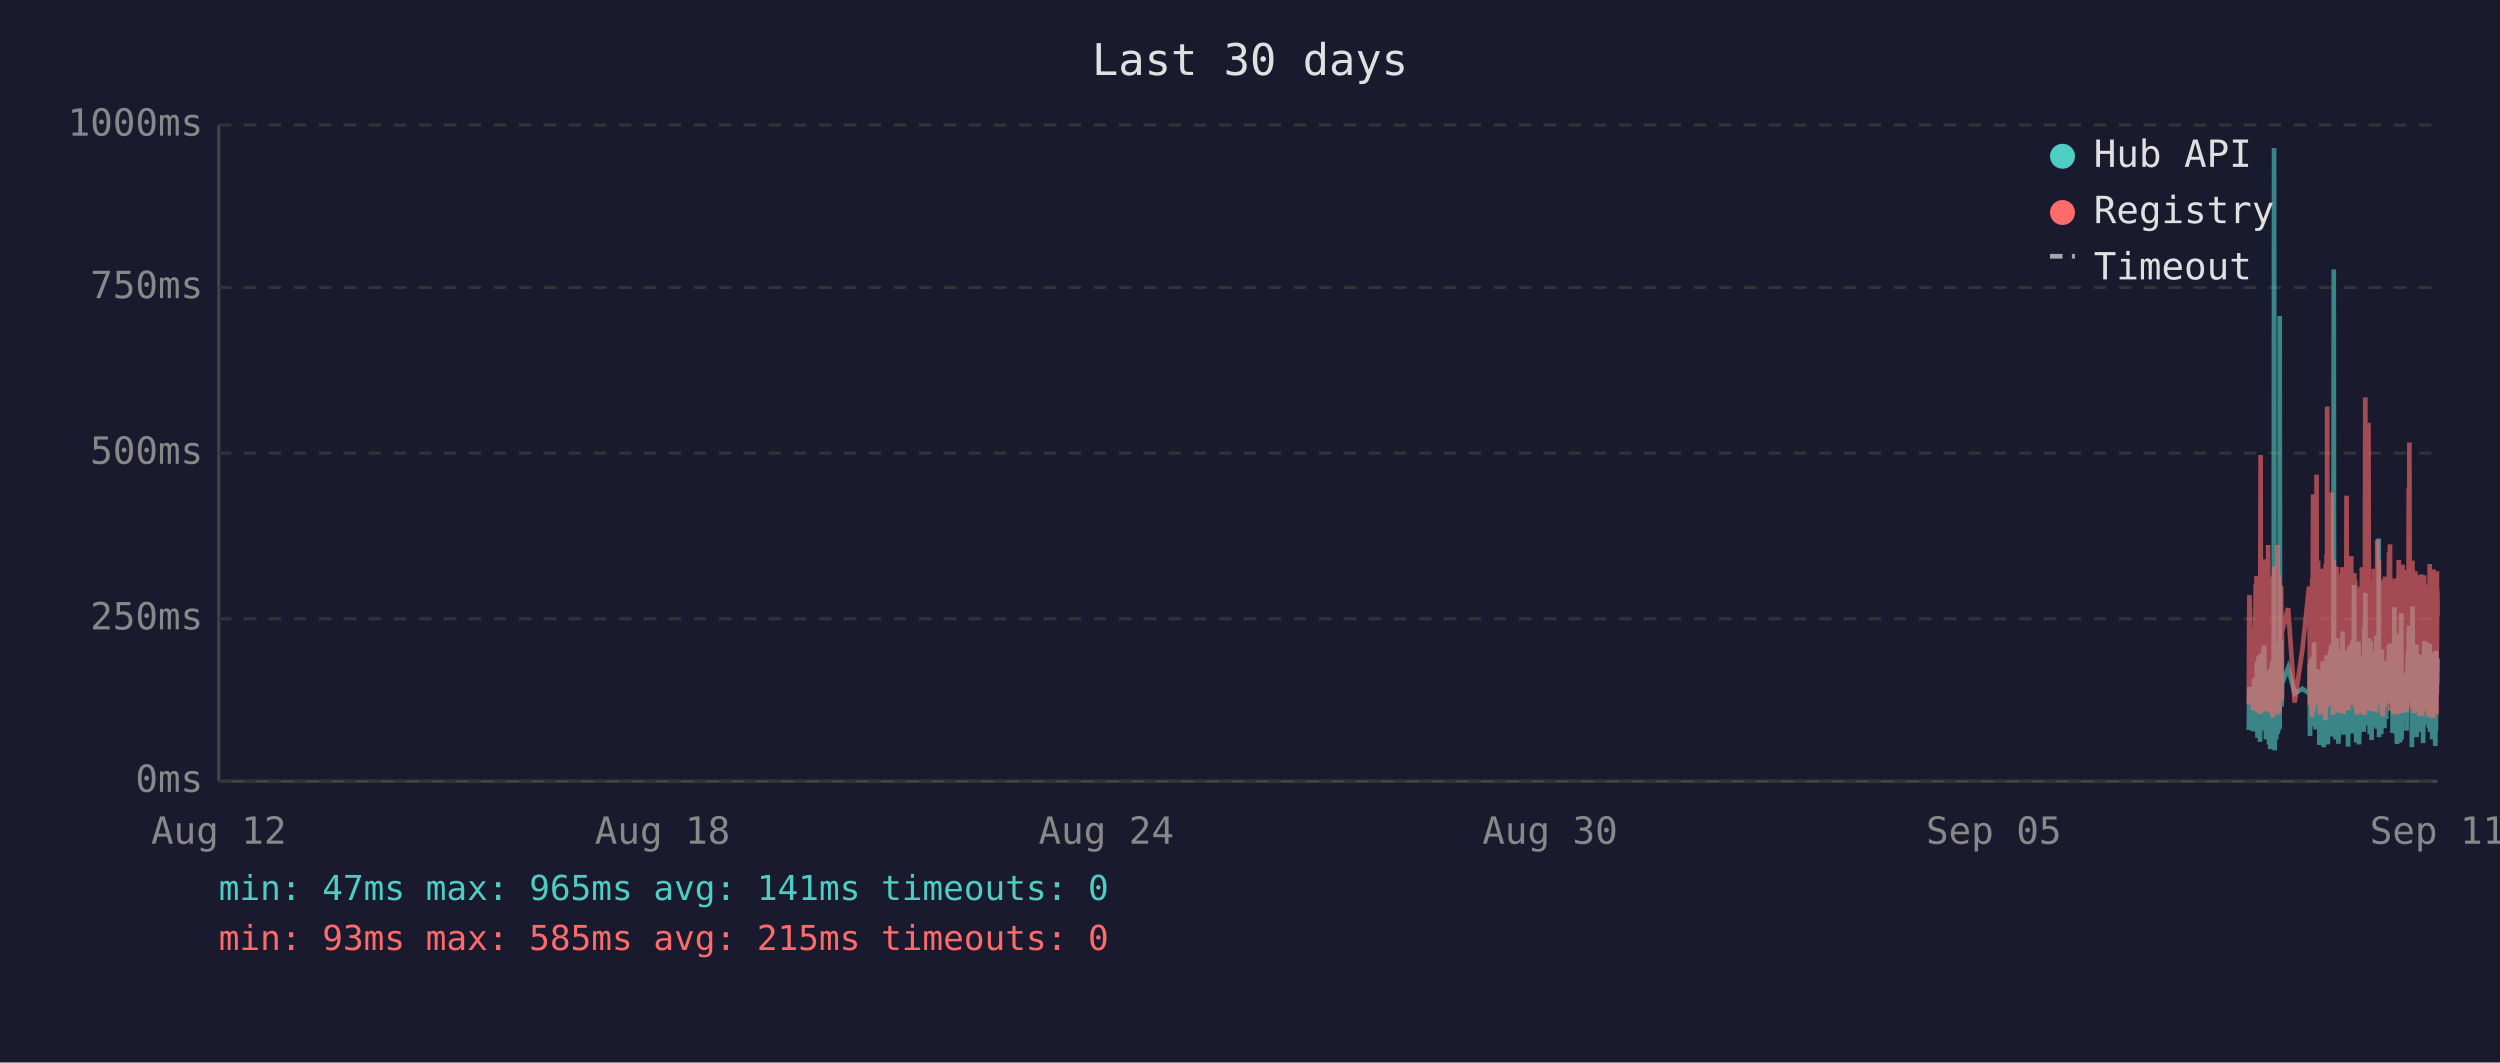
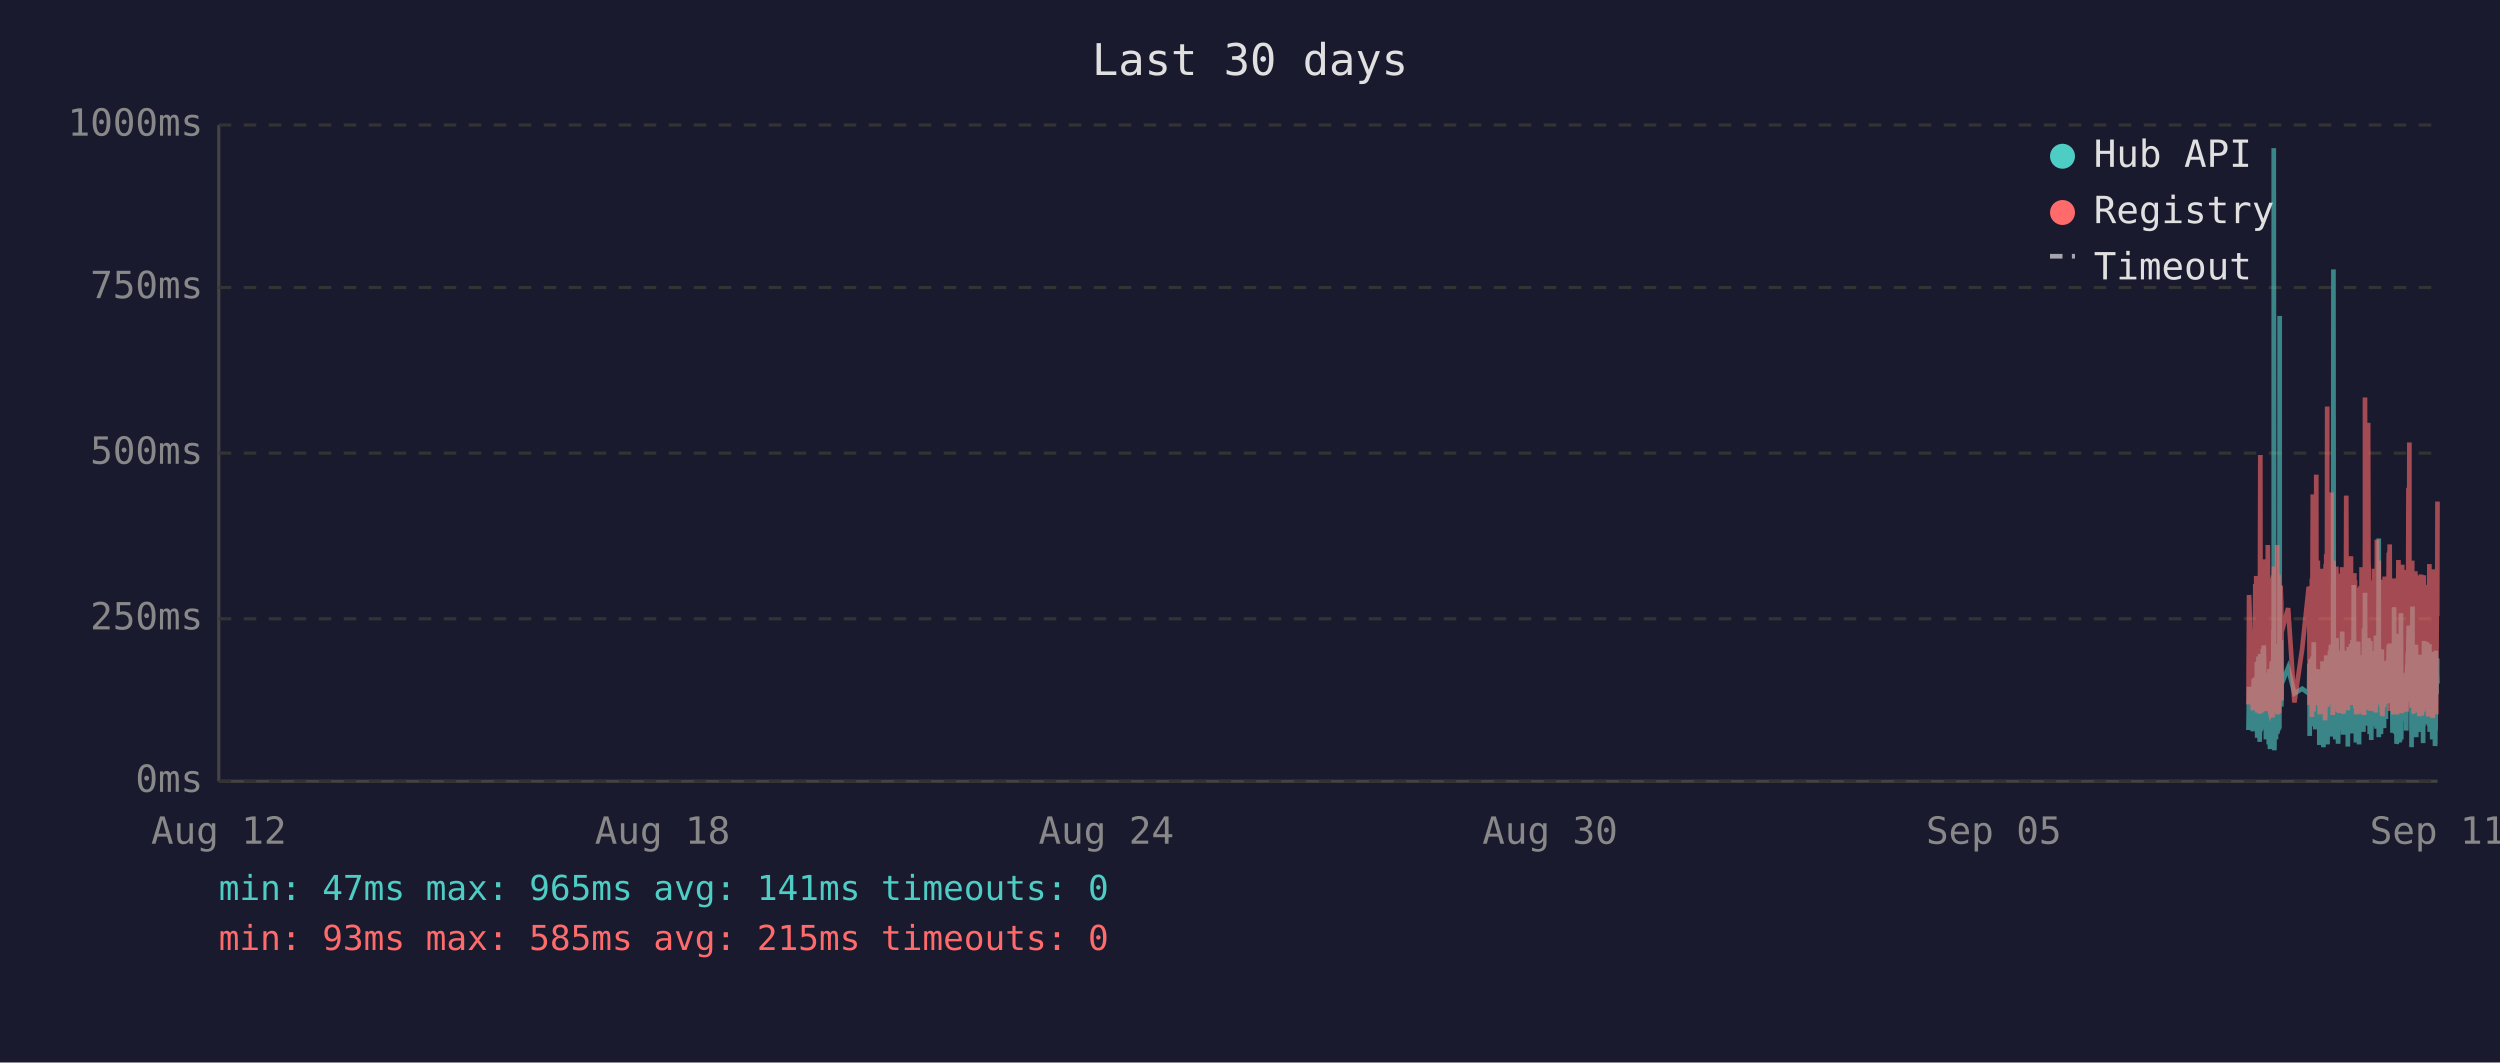
<svg xmlns="http://www.w3.org/2000/svg" viewBox="0 0 800 340" font-family="monospace" font-size="12">
  <rect width="800" height="340" fill="#1a1a2e" />
  <text x="400" y="24" fill="#e0e0e0" font-size="14" text-anchor="middle">Last 30 days</text>
  <line x1="70" y1="40" x2="70" y2="250" stroke="#444" stroke-width="1" />
  <line x1="70" y1="250" x2="780" y2="250" stroke="#444" stroke-width="1" />
  <line x1="70" y1="250" x2="780" y2="250" stroke="#333" stroke-width="1" stroke-dasharray="4" />
  <text x="65" y="250" fill="#888" text-anchor="end" dominant-baseline="middle">0ms</text>
  <line x1="70" y1="198" x2="780" y2="198" stroke="#333" stroke-width="1" stroke-dasharray="4" />
  <text x="65" y="198" fill="#888" text-anchor="end" dominant-baseline="middle">250ms</text>
  <line x1="70" y1="145" x2="780" y2="145" stroke="#333" stroke-width="1" stroke-dasharray="4" />
  <text x="65" y="145" fill="#888" text-anchor="end" dominant-baseline="middle">500ms</text>
  <line x1="70" y1="92" x2="780" y2="92" stroke="#333" stroke-width="1" stroke-dasharray="4" />
  <text x="65" y="92" fill="#888" text-anchor="end" dominant-baseline="middle">750ms</text>
  <line x1="70" y1="40" x2="780" y2="40" stroke="#333" stroke-width="1" stroke-dasharray="4" />
  <text x="65" y="40" fill="#888" text-anchor="end" dominant-baseline="middle">1000ms</text>
  <text x="70" y="270" fill="#888" text-anchor="middle">Aug 12</text>
  <text x="212" y="270" fill="#888" text-anchor="middle">Aug 18</text>
  <text x="354" y="270" fill="#888" text-anchor="middle">Aug 24</text>
  <text x="496" y="270" fill="#888" text-anchor="middle">Aug 30</text>
  <text x="638" y="270" fill="#888" text-anchor="middle">Sep 05</text>
  <text x="780" y="270" fill="#888" text-anchor="middle">Sep 11</text>
-   <polyline points="719.6,233.6 719.8,219.8 721.0,234.0 721.3,217.2 721.5,223.3 721.8,216.8 721.9,222.3 722.0,224.2 722.1,225.0 722.2,233.6 722.2,213.0 722.3,211.8 722.4,236.1 722.4,235.1 722.5,223.8 722.6,221.2 722.7,222.3 722.7,210.1 722.8,223.3 722.9,234.7 723.0,220.6 723.1,218.9 723.2,237.4 723.2,223.1 723.3,210.9 723.4,209.3 723.5,234.0 723.6,217.0 723.7,214.3 723.7,230.9 723.8,233.4 723.9,220.6 723.9,221.2 724.0,220.6 724.1,215.8 724.2,207.6 724.2,216.6 724.3,213.9 724.4,218.9 724.5,206.5 724.6,211.4 724.6,228.4 724.7,226.1 724.8,220.2 724.9,221.2 725.0,221.9 725.1,228.8 725.1,236.6 725.2,221.9 725.3,215.3 725.4,231.1 725.5,221.9 725.6,221.2 725.6,218.7 725.7,234.7 725.8,221.2 725.9,218.1 726.0,223.1 726.1,238.2 726.1,220.8 726.2,224.8 726.3,214.1 726.4,232.6 726.5,239.7 726.6,237.6 726.6,232.6 726.7,219.1 726.8,219.8 726.9,217.2 727.0,213.2 727.1,211.6 727.1,220.2 727.2,216.6 727.3,222.5 727.3,234.7 727.4,229.4 727.5,225.6 727.6,201.5 727.6,223.8 727.7,47.4 727.8,196.0 727.9,240.1 728.0,231.1 728.0,221.0 728.1,225.0 728.2,217.9 728.3,212.8 728.4,236.6 728.5,222.7 728.5,222.9 728.6,221.0 728.7,234.9 728.8,209.0 728.9,234.7 729.0,213.5 729.0,206.1 729.1,233.8 729.2,220.2 729.3,230.7 729.4,223.8 729.5,233.2 729.5,101.1 729.6,207.2 729.7,217.9 729.8,218.9 729.9,224.4 730.0,204.8 730.0,216.6 730.1,226.1 730.2,221.2 730.2,218.9 732.2,213.7 734.3,221.9 736.8,220.4 738.9,221.9 739.0,221.0 739.1,212.4 739.2,235.5 739.3,214.1 739.3,215.3 739.4,214.3 739.5,210.9 739.6,219.5 739.7,221.0 739.8,222.9 739.8,232.4 739.9,217.4 740.0,231.1 740.1,210.1 740.2,216.0 740.3,232.2 740.3,226.1 740.4,216.2 740.5,205.5 740.6,230.3 740.7,217.4 740.8,224.4 740.8,232.2 740.9,215.8 741.0,233.4 741.1,214.5 741.3,219.3 741.3,221.9 741.4,227.3 741.5,214.1 741.6,222.9 741.7,215.6 741.7,218.3 741.8,220.0 741.9,215.1 742.0,230.1 742.1,214.3 742.2,215.8 742.2,238.4 742.3,223.8 742.4,238.0 742.5,222.1 742.6,222.1 742.7,230.5 742.7,220.2 742.8,216.8 742.9,225.6 743.0,236.1 743.1,221.9 743.2,216.8 743.2,220.6 743.3,211.6 743.4,216.6 743.5,233.8 743.6,239.1 743.7,234.9 743.7,227.3 743.8,229.4 743.9,211.6 744.0,215.1 744.1,215.8 744.1,236.1 744.2,235.3 744.2,221.7 744.3,216.8 744.4,233.8 744.5,209.7 744.6,223.8 744.7,222.7 744.7,216.6 744.8,229.4 744.9,238.2 745.0,229.6 745.1,220.4 745.1,214.5 745.2,220.4 745.3,229.8 745.4,221.2 745.5,219.3 745.6,217.4 745.6,208.2 745.7,218.5 745.8,208.2 745.9,218.9 746.0,206.3 746.1,235.7 746.1,212.2 746.2,213.9 746.3,219.8 746.4,218.7 746.5,233.0 746.6,219.3 746.6,226.1 746.7,197.1 746.8,86.2 746.9,216.0 747.0,233.8 747.1,208.2 747.1,213.0 747.2,210.3 747.3,223.3 747.4,236.6 747.5,217.9 747.6,205.9 747.6,216.4 747.7,216.4 747.8,204.2 747.9,216.4 748.0,219.8 748.0,213.7 748.1,231.7 748.1,223.1 748.2,234.9 748.3,238.0 748.4,228.2 748.5,231.5 748.5,222.1 748.6,222.1 748.7,233.6 748.8,219.5 748.9,208.2 749.0,225.8 749.0,212.8 749.1,221.0 749.2,233.2 749.3,224.4 749.4,231.5 749.5,216.0 749.5,218.9 749.6,202.1 749.7,224.6 749.8,217.7 749.9,235.1 750.0,222.9 750.0,226.1 750.1,221.4 750.2,219.8 750.3,211.4 750.4,212.2 750.5,220.8 750.5,208.2 750.6,221.4 750.7,222.5 750.8,214.9 750.9,220.2 751.0,209.0 751.0,219.5 751.1,220.2 751.2,215.3 751.3,218.7 751.3,233.4 751.4,238.9 751.5,210.9 751.5,223.5 751.6,213.2 751.7,207.0 751.8,219.5 751.9,216.4 752.0,223.3 752.0,224.2 752.1,215.3 752.2,210.9 752.3,221.0 752.4,206.1 752.4,233.0 752.5,220.4 752.6,210.7 752.7,220.2 752.8,234.7 752.9,204.8 752.9,219.1 753.0,228.6 753.1,214.3 753.2,222.3 753.3,187.2 753.4,208.6 753.4,221.2 753.5,207.4 753.6,220.6 753.7,221.4 753.8,228.4 753.9,223.5 753.9,226.5 754.0,237.6 754.0,221.4 754.1,234.2 754.2,220.8 754.3,214.9 754.4,234.5 754.4,217.0 754.5,227.1 754.6,221.7 754.7,205.3 754.8,215.6 754.9,226.5 754.9,238.2 755.0,232.6 755.1,223.3 755.2,216.8 755.3,234.0 755.4,225.4 755.4,218.1 755.5,209.9 755.6,218.3 755.7,225.6 755.8,209.7 755.9,211.6 755.9,224.0 756.0,219.1 756.1,221.4 756.1,223.8 756.2,233.4 756.3,226.7 756.4,234.2 756.4,222.9 756.5,213.0 756.6,201.1 756.7,229.2 756.8,220.8 756.8,215.8 756.9,189.7 757.0,223.5 757.1,208.8 757.2,223.3 757.3,217.7 757.3,207.8 757.4,218.1 757.5,213.9 757.6,212.0 757.7,218.9 757.8,218.3 757.8,232.2 757.9,206.3 758.0,204.2 758.1,218.5 758.2,230.9 758.3,218.3 758.3,234.9 758.4,229.8 758.5,215.3 758.6,205.1 758.7,232.6 758.8,231.1 758.8,208.4 758.9,236.8 759.0,218.9 759.1,228.6 759.2,228.4 759.3,209.5 759.3,217.0 759.4,232.4 759.5,230.1 759.6,212.8 759.7,223.8 759.7,221.4 759.8,232.2 759.9,218.1 760.0,222.5 760.1,229.4 760.2,221.2 760.2,230.3 760.3,224.2 760.4,203.4 760.5,208.2 760.6,233.2 760.7,222.9 760.7,228.2 760.8,216.6 760.9,219.3 761.0,221.0 761.1,214.5 761.2,211.8 761.2,172.3 761.3,235.9 761.4,230.9 761.5,211.6 761.6,209.5 761.7,217.2 761.7,218.7 761.8,220.0 761.9,215.3 762.0,234.9 762.1,227.3 762.2,213.9 762.2,207.8 762.3,230.1 762.4,225.4 762.5,233.0 762.6,215.1 762.7,225.0 762.7,219.3 762.8,220.8 762.8,220.6 762.9,225.0 763.0,233.0 763.1,211.6 763.1,222.9 763.2,220.0 763.3,225.0 763.4,213.7 763.5,213.7 763.6,230.1 763.6,213.5 763.7,224.2 763.8,214.9 763.9,224.2 764.0,211.4 764.1,218.7 764.2,212.8 764.2,215.1 764.3,225.0 764.4,213.7 764.5,206.5 764.6,213.9 764.7,217.7 764.7,219.1 764.8,205.9 764.9,224.0 765.0,212.4 765.1,216.4 765.2,219.8 765.2,220.6 765.3,215.3 765.4,222.5 765.5,224.6 765.6,223.1 765.6,234.5 765.7,230.9 765.8,229.6 765.9,224.6 766.0,225.2 766.1,216.6 766.1,218.3 766.2,194.3 766.3,231.1 766.4,223.3 766.5,207.4 766.6,216.2 766.6,234.9 766.7,231.7 766.8,212.8 766.9,226.5 767.0,238.0 767.1,237.6 767.1,221.4 767.2,219.5 767.3,220.4 767.4,217.2 767.5,217.9 767.6,202.8 767.6,216.6 767.7,224.4 767.8,215.6 767.9,215.1 767.9,237.6 768.0,219.8 768.1,237.2 768.1,233.2 768.2,222.9 768.3,224.2 768.4,196.2 768.5,236.6 768.6,217.9 768.6,218.9 768.7,223.3 768.8,218.5 768.9,224.4 769.0,217.2 769.1,217.7 769.1,216.4 769.2,228.2 769.3,217.0 769.4,216.4 769.5,217.0 769.5,224.8 769.6,230.7 769.7,222.5 769.8,218.5 769.9,221.2 770.0,215.3 770.0,217.4 770.1,233.8 770.2,217.4 770.3,224.6 770.4,212.8 770.5,214.9 770.5,208.8 770.6,214.1 770.7,215.3 770.8,204.8 770.9,200.2 771.0,223.3 771.0,211.4 771.1,209.3 771.2,205.1 771.3,215.1 771.4,223.5 771.5,224.2 771.5,209.9 771.6,216.8 771.7,214.9 771.8,239.1 771.8,235.5 771.9,216.4 772.0,214.7 772.0,194.1 772.1,210.9 772.2,216.2 772.3,232.8 772.4,233.0 772.5,221.9 772.5,235.5 772.6,220.6 772.7,222.3 772.8,226.1 772.9,232.8 772.9,211.4 773.0,232.6 773.1,235.3 773.2,206.3 773.3,235.9 773.4,220.4 773.4,217.2 773.5,221.4 773.6,213.7 773.7,217.0 773.8,218.3 773.9,214.9 773.9,231.5 774.0,212.2 774.1,215.1 774.2,217.4 774.3,234.2 774.4,231.7 774.4,210.3 774.5,209.5 774.6,220.2 774.7,219.8 774.8,219.3 774.9,224.4 774.9,224.0 775.0,215.3 775.1,224.4 775.1,233.8 775.2,220.2 775.3,228.6 775.4,216.0 775.4,237.8 775.5,215.6 775.6,232.4 775.7,220.2 775.8,205.1 775.9,231.3 775.9,220.2 776.0,209.3 776.1,216.6 776.2,215.6 776.3,231.7 776.4,228.4 776.4,227.3 776.5,217.2 776.6,221.0 776.7,205.5 776.8,216.2 776.8,223.3 776.9,223.8 777.0,226.9 777.1,229.6 777.2,223.5 777.3,231.3 777.3,232.2 777.4,232.2 777.5,206.1 777.6,234.2 777.7,219.8 777.8,221.4 777.8,209.7 777.9,222.5 778.0,218.1 778.1,223.5 778.2,220.2 778.3,215.8 778.3,236.6 778.4,234.0 778.5,212.8 778.6,235.3 778.7,208.6 778.8,216.2 778.8,230.9 778.9,211.8 779.0,226.1 779.1,216.8 779.2,222.9 779.3,238.7 779.3,237.8 779.4,221.7 779.5,233.8 779.6,208.2 779.7,221.4 779.8,221.4 779.8,217.0 779.9,218.9 780.0,210.7 780.0,215.3" fill="none" stroke="#4ecdc4" stroke-width="1.5" opacity="0.6" />
-   <polyline points="719.6,225.4 719.8,190.4 721.0,227.3 721.3,201.7 721.5,226.5 721.8,187.6 721.9,187.6 722.0,215.8 722.1,184.3 722.2,224.6 722.2,206.3 722.3,192.5 722.4,228.0 722.4,225.8 722.5,209.0 722.6,204.0 722.7,209.0 722.7,196.2 722.8,224.4 722.9,225.8 723.0,206.1 723.1,204.2 723.2,228.4 723.2,222.3 723.3,186.0 723.4,145.6 723.5,226.3 723.6,215.1 723.7,226.3 723.7,224.2 723.8,226.5 723.9,228.0 723.9,228.0 724.0,206.5 724.1,198.1 724.2,181.3 724.2,193.1 724.3,199.4 724.4,181.1 724.5,201.1 724.6,196.7 724.6,223.5 724.7,214.9 724.8,179.0 724.9,185.3 725.0,227.5 725.1,225.8 725.1,226.7 725.2,185.7 725.3,209.5 725.4,224.4 725.5,184.9 725.6,184.5 725.6,206.3 725.7,225.0 725.8,174.4 725.9,200.7 726.0,185.3 726.1,226.5 726.1,186.4 726.2,222.7 726.3,190.8 726.4,216.6 726.5,227.5 726.6,228.0 726.6,227.7 726.7,186.6 726.8,210.5 726.9,200.2 727.0,200.4 727.1,198.1 727.1,206.1 727.2,190.4 727.3,184.9 727.3,229.6 727.4,217.7 727.5,184.1 727.6,188.3 727.6,216.6 727.7,187.8 727.8,181.3 727.9,227.5 728.0,225.6 728.0,207.4 728.1,226.5 728.2,201.3 728.3,193.9 728.4,226.9 728.5,184.1 728.5,209.0 728.6,185.5 728.7,225.8 728.8,174.4 728.9,228.6 729.0,192.7 729.0,197.5 729.1,224.0 729.2,183.9 729.3,225.0 729.4,228.2 729.5,216.0 729.5,209.9 729.6,192.2 729.7,193.3 729.8,221.7 729.9,187.4 730.0,191.0 730.0,192.9 730.1,217.2 730.2,224.2 730.2,202.3 732.2,194.6 734.3,224.8 736.8,207.6 738.9,187.8 739.0,188.7 739.1,201.7 739.2,225.6 739.3,191.0 739.3,187.6 739.4,190.8 739.5,190.6 739.6,208.8 739.7,210.5 739.8,216.0 739.8,229.4 739.9,185.1 740.0,218.7 740.1,182.8 740.2,158.2 740.3,221.7 740.3,227.7 740.4,191.8 740.5,178.8 740.6,225.4 740.7,203.0 740.8,219.5 740.8,219.3 740.9,205.3 741.0,225.6 741.1,182.0 741.3,181.3 741.3,151.9 741.4,218.5 741.5,189.1 741.6,208.0 741.7,207.4 741.7,210.1 741.8,179.4 741.9,202.1 742.0,224.2 742.1,194.3 742.2,189.9 742.2,226.3 742.3,196.4 742.4,228.6 742.5,206.5 742.6,217.4 742.7,224.4 742.7,182.0 742.8,191.4 742.9,228.4 743.0,225.4 743.1,225.2 743.2,187.6 743.2,184.7 743.3,196.7 743.4,204.0 743.5,223.8 743.6,224.4 743.7,226.9 743.7,215.6 743.8,216.8 743.9,210.1 744.0,208.2 744.1,205.9 744.1,230.5 744.2,228.4 744.2,180.5 744.3,186.4 744.4,223.8 744.5,177.3 744.6,184.7 744.7,225.8 744.7,130.1 744.8,217.2 744.9,226.1 745.0,224.8 745.1,181.8 745.1,190.8 745.2,201.7 745.3,225.0 745.4,221.0 745.5,183.4 745.6,192.7 745.6,199.2 745.7,184.9 745.8,182.2 745.9,183.9 746.0,178.4 746.1,224.2 746.1,157.6 746.2,197.7 746.3,208.6 746.4,184.5 746.5,214.1 746.6,228.8 746.6,206.5 746.7,194.6 746.8,179.4 746.9,186.6 747.0,221.9 747.1,214.1 747.1,203.6 747.2,197.3 747.3,208.8 747.4,225.2 747.5,190.6 747.6,194.6 747.6,189.5 747.7,181.3 747.8,184.5 747.9,191.4 748.0,188.1 748.0,192.7 748.1,226.1 748.1,227.7 748.2,225.0 748.3,223.5 748.4,215.3 748.5,228.0 748.5,215.1 748.6,184.5 748.7,215.3 748.8,228.2 748.9,197.3 749.0,184.3 749.0,224.4 749.1,183.6 749.2,225.6 749.3,185.3 749.4,224.8 749.5,226.3 749.5,181.5 749.6,190.8 749.7,213.5 749.8,189.7 749.9,225.0 750.0,228.4 750.0,226.3 750.1,217.7 750.2,203.4 750.3,199.6 750.4,194.8 750.5,185.3 750.5,199.4 750.6,188.9 750.7,215.1 750.8,190.6 750.9,158.6 751.0,192.7 751.0,187.8 751.1,207.8 751.2,195.0 751.3,184.1 751.3,216.0 751.4,227.3 751.5,183.6 751.5,223.8 751.6,194.3 751.7,182.8 751.8,185.1 751.9,202.3 752.0,204.4 752.0,220.6 752.1,189.3 752.2,207.8 752.3,181.3 752.4,178.0 752.4,223.3 752.5,183.4 752.6,191.6 752.7,204.0 752.8,225.6 752.9,195.8 752.9,210.1 753.0,222.9 753.1,189.1 753.2,207.0 753.3,191.2 753.4,197.5 753.4,183.4 753.5,197.9 753.6,193.5 753.7,185.7 753.8,226.5 753.9,225.4 753.9,210.9 754.0,226.7 754.0,225.2 754.1,228.6 754.2,210.1 754.3,193.1 754.4,228.6 754.4,214.7 754.5,214.9 754.6,214.5 754.7,188.1 754.8,191.4 754.9,226.3 754.9,228.4 755.0,223.8 755.1,211.4 755.2,216.8 755.3,226.5 755.4,187.6 755.4,203.4 755.5,226.5 755.6,191.2 755.7,217.0 755.8,181.5 755.9,196.2 755.9,228.0 756.0,191.8 756.1,225.8 756.1,225.8 756.2,227.5 756.3,218.3 756.4,227.7 756.4,183.9 756.5,190.6 756.6,228.8 756.7,222.9 756.8,223.8 756.8,170.4 756.9,127.2 757.0,196.0 757.1,199.6 757.2,227.1 757.3,188.9 757.3,191.6 757.4,209.0 757.5,192.5 757.6,188.5 757.7,182.2 757.8,209.0 757.8,225.6 757.9,135.3 758.0,180.1 758.1,182.0 758.2,225.2 758.3,185.7 758.3,223.8 758.4,225.8 758.5,189.1 758.6,207.0 758.7,227.5 758.8,216.0 758.8,197.1 758.9,222.5 759.0,214.5 759.1,217.2 759.2,223.8 759.3,189.5 759.3,186.8 759.4,223.5 759.5,223.3 759.6,189.9 759.7,226.5 759.7,182.0 759.8,224.2 759.9,205.3 760.0,227.1 760.1,224.0 760.2,185.1 760.2,228.0 760.3,226.5 760.4,184.5 760.5,207.2 760.6,218.3 760.7,172.7 760.7,224.4 760.8,195.0 760.9,189.7 761.0,181.3 761.1,185.1 761.2,197.5 761.2,179.4 761.3,224.0 761.4,225.2 761.5,192.2 761.6,205.9 761.7,207.4 761.7,210.5 761.8,224.4 761.9,191.4 762.0,226.1 762.1,218.3 762.2,189.3 762.2,228.0 762.3,209.0 762.4,229.0 762.5,228.8 762.6,192.9 762.7,187.0 762.7,187.6 762.8,185.5 762.8,208.0 762.9,224.6 763.0,226.3 763.1,200.4 763.1,216.4 763.2,184.5 763.3,207.2 763.4,190.8 763.5,191.8 763.6,225.2 763.6,190.8 763.7,208.2 763.8,191.2 763.9,188.1 764.0,194.1 764.1,187.0 764.2,193.1 764.2,189.7 764.3,224.2 764.4,193.3 764.5,176.9 764.6,188.9 764.7,176.5 764.7,180.7 764.8,174.2 764.9,227.5 765.0,185.7 765.1,191.0 765.2,207.2 765.2,185.1 765.3,192.0 765.4,216.6 765.5,226.3 765.6,208.0 765.6,226.5 765.7,227.3 765.8,218.9 765.9,227.1 766.0,228.6 766.1,191.6 766.1,227.1 766.2,198.6 766.3,227.3 766.4,218.9 766.5,186.0 766.6,191.0 766.6,224.6 766.7,228.6 766.8,185.1 766.9,217.4 767.0,223.8 767.1,228.6 767.1,227.3 767.2,206.1 767.3,206.1 767.4,193.9 767.5,188.9 767.6,179.2 767.6,200.0 767.7,226.7 767.8,193.9 767.9,192.0 767.9,227.3 768.0,204.8 768.1,227.5 768.1,226.5 768.2,225.4 768.3,226.7 768.4,193.3 768.5,228.2 768.6,193.1 768.6,209.0 768.7,228.2 768.8,180.7 768.9,210.9 769.0,197.7 769.1,192.9 769.1,193.5 769.2,215.8 769.3,199.8 769.4,207.2 769.5,224.4 769.5,224.6 769.6,214.7 769.7,186.2 769.8,225.2 769.9,182.4 770.0,190.6 770.0,197.5 770.1,226.5 770.2,227.7 770.3,212.0 770.4,191.8 770.5,189.3 770.5,194.3 770.6,191.4 770.7,191.4 770.8,156.1 770.9,209.9 771.0,184.3 771.0,141.6 771.1,198.8 771.2,200.7 771.3,195.8 771.4,223.8 771.5,185.7 771.5,197.7 771.6,191.0 771.7,193.5 771.8,226.5 771.8,223.1 771.9,191.6 772.0,179.4 772.0,225.2 772.1,185.5 772.2,194.6 772.3,209.9 772.4,224.2 772.5,228.0 772.5,228.2 772.6,222.5 772.7,187.4 772.8,200.2 772.9,225.6 772.9,182.8 773.0,227.7 773.1,224.0 773.2,183.9 773.3,219.5 773.4,184.3 773.4,189.3 773.5,194.8 773.6,189.3 773.7,189.7 773.8,203.8 773.9,209.3 773.9,212.6 774.0,185.7 774.1,206.5 774.2,207.4 774.3,229.2 774.4,222.7 774.4,194.6 774.5,196.9 774.6,204.0 774.7,219.3 774.8,184.5 774.9,183.9 774.9,208.4 775.0,209.5 775.1,215.1 775.1,229.0 775.2,204.2 775.3,216.2 775.4,208.2 775.4,227.7 775.5,192.9 775.6,226.3 775.7,184.1 775.8,194.3 775.9,226.3 775.9,207.8 776.0,197.3 776.1,189.1 776.2,204.4 776.3,224.4 776.4,217.4 776.4,225.8 776.5,188.5 776.6,187.2 776.7,190.8 776.8,192.7 776.8,222.3 776.9,206.3 777.0,214.9 777.1,228.4 777.2,229.2 777.3,223.8 777.3,217.2 777.4,229.0 777.5,180.5 777.6,225.6 777.7,187.0 777.8,211.4 777.8,199.4 777.9,187.0 778.0,201.3 778.1,185.5 778.2,207.0 778.3,196.9 778.3,229.6 778.4,214.5 778.5,210.3 778.6,229.8 778.7,182.2 778.8,194.1 778.8,214.5 778.9,185.5 779.0,216.2 779.1,189.3 779.2,186.2 779.3,227.3 779.3,219.3 779.4,225.0 779.5,226.5 779.6,200.9 779.7,228.6 779.8,182.8 779.8,207.8 779.9,188.5 780.0,192.9 780.0,197.1" fill="none" stroke="#ff6b6b" stroke-width="1.5" opacity="0.6" />
+   <polyline points="719.5,233.6 719.7,219.8 720.9,234.0 721.2,217.2 721.4,223.3 721.7,216.8 721.8,222.3 721.9,224.2 722.0,225.0 722.1,233.6 722.2,213.0 722.2,211.8 722.3,236.1 722.3,235.1 722.4,223.8 722.5,221.2 722.6,222.3 722.7,210.1 722.7,223.3 722.8,234.7 722.9,220.6 723.0,218.9 723.1,237.4 723.2,223.1 723.2,210.9 723.3,209.3 723.4,234.0 723.5,217.0 723.6,214.3 723.7,230.9 723.7,233.4 723.8,220.6 723.8,221.2 723.9,220.6 724.0,215.8 724.1,207.6 724.1,216.6 724.2,213.9 724.3,218.9 724.4,206.5 724.5,211.4 724.6,228.4 724.6,226.1 724.7,220.2 724.8,221.2 724.9,221.9 725.0,228.8 725.1,236.6 725.1,221.9 725.2,215.3 725.3,231.1 725.4,221.9 725.5,221.2 725.6,218.7 725.6,234.7 725.7,221.2 725.8,218.1 725.9,223.1 726.0,238.2 726.1,220.8 726.1,224.8 726.2,214.1 726.3,232.6 726.4,239.7 726.5,237.6 726.6,232.6 726.6,219.1 726.7,219.8 726.8,217.2 726.9,213.2 727.0,211.6 727.1,220.2 727.1,216.6 727.2,222.5 727.2,234.7 727.3,229.4 727.4,225.6 727.5,201.5 727.6,223.8 727.6,47.4 727.7,196.0 727.8,240.1 727.9,231.1 728.0,221.0 728.0,225.0 728.1,217.9 728.2,212.8 728.3,236.6 728.4,222.7 728.5,222.9 728.5,221.0 728.6,234.9 728.7,209.0 728.8,234.7 728.9,213.5 729.0,206.1 729.1,233.8 729.1,220.2 729.2,230.7 729.3,223.8 729.4,233.2 729.5,101.1 729.5,207.2 729.6,217.9 729.7,218.9 729.8,224.4 729.9,204.8 730.0,216.6 730.0,226.1 730.1,221.2 730.1,218.9 732.2,213.7 734.2,221.9 736.7,220.4 738.8,221.9 738.9,221.0 739.0,212.4 739.1,235.5 739.2,214.1 739.3,215.3 739.3,214.3 739.4,210.9 739.5,219.5 739.6,221.0 739.7,222.9 739.8,232.4 739.8,217.4 739.9,231.1 740.0,210.1 740.1,216.0 740.2,232.2 740.3,226.1 740.3,216.2 740.4,205.5 740.5,230.3 740.6,217.4 740.7,224.4 740.8,232.2 740.8,215.8 740.9,233.4 741.0,214.5 741.2,219.3 741.2,221.9 741.3,227.3 741.4,214.1 741.5,222.9 741.6,215.6 741.7,218.3 741.7,220.0 741.8,215.1 741.9,230.1 742.0,214.3 742.1,215.8 742.2,238.4 742.2,223.8 742.3,238.0 742.4,222.1 742.5,222.1 742.6,230.5 742.7,220.2 742.7,216.8 742.8,225.6 742.9,236.1 743.0,221.9 743.1,216.8 743.2,220.6 743.2,211.6 743.3,216.6 743.4,233.8 743.5,239.1 743.6,234.9 743.7,227.3 743.7,229.4 743.8,211.6 743.9,215.1 744.0,215.8 744.0,236.1 744.1,235.3 744.2,221.7 744.2,216.8 744.3,233.8 744.4,209.7 744.5,223.8 744.6,222.7 744.7,216.6 744.7,229.4 744.8,238.2 744.9,229.6 745.0,220.4 745.1,214.5 745.1,220.4 745.2,229.8 745.3,221.2 745.4,219.3 745.5,217.4 745.6,208.2 745.6,218.5 745.7,208.2 745.8,218.9 745.9,206.3 746.0,235.7 746.1,212.2 746.1,213.9 746.2,219.8 746.3,218.7 746.4,233.0 746.5,219.3 746.6,226.1 746.6,197.1 746.7,86.2 746.8,216.0 746.9,233.8 747.0,208.2 747.1,213.0 747.1,210.3 747.2,223.3 747.3,236.6 747.4,217.9 747.5,205.9 747.6,216.4 747.6,216.4 747.7,204.2 747.8,216.4 747.9,219.8 747.9,213.7 748.0,231.7 748.1,223.1 748.1,234.9 748.2,238.0 748.3,228.2 748.4,231.5 748.5,222.1 748.6,222.1 748.6,233.6 748.7,219.5 748.8,208.2 748.9,225.8 749.0,212.8 749.0,221.0 749.1,233.2 749.2,224.4 749.3,231.5 749.4,216.0 749.5,218.9 749.5,202.1 749.6,224.6 749.7,217.7 749.8,235.1 749.9,222.9 750.0,226.1 750.0,221.4 750.1,219.8 750.2,211.4 750.3,212.2 750.4,220.8 750.5,208.2 750.5,221.4 750.6,222.5 750.7,214.9 750.8,220.2 750.9,209.0 751.0,219.5 751.0,220.2 751.1,215.3 751.2,218.7 751.3,233.4 751.3,238.9 751.4,210.9 751.5,223.5 751.5,213.2 751.6,207.0 751.7,219.5 751.8,216.4 751.9,223.3 752.0,224.2 752.0,215.3 752.1,210.9 752.2,221.0 752.3,206.1 752.4,233.0 752.4,220.4 752.5,210.7 752.6,220.2 752.7,234.7 752.8,204.8 752.9,219.1 752.9,228.6 753.0,214.3 753.1,222.3 753.2,187.2 753.3,208.6 753.4,221.2 753.4,207.4 753.5,220.6 753.6,221.4 753.7,228.4 753.8,223.5 753.9,226.5 753.9,237.6 753.9,221.4 754.0,234.2 754.1,220.8 754.2,214.9 754.3,234.5 754.4,217.0 754.4,227.1 754.5,221.7 754.6,205.3 754.7,215.6 754.8,226.5 754.9,238.2 754.9,232.6 755.0,223.3 755.1,216.8 755.2,234.0 755.3,225.4 755.4,218.1 755.4,209.9 755.5,218.3 755.6,225.6 755.7,209.7 755.8,211.6 755.8,224.0 755.9,219.1 756.0,221.4 756.0,223.8 756.1,233.4 756.2,226.7 756.3,234.2 756.3,222.9 756.4,213.0 756.5,201.1 756.6,229.2 756.7,220.8 756.8,215.8 756.8,189.7 756.9,223.5 757.0,208.8 757.1,223.3 757.2,217.7 757.3,207.8 757.3,218.1 757.4,213.9 757.5,212.0 757.6,218.9 757.7,218.3 757.8,232.2 757.8,206.3 757.9,204.2 758.0,218.5 758.1,230.9 758.2,218.3 758.3,234.9 758.3,229.8 758.4,215.3 758.5,205.1 758.6,232.6 758.7,231.1 758.8,208.4 758.8,236.8 758.9,218.9 759.0,228.6 759.1,228.4 759.2,209.5 759.3,217.0 759.3,232.4 759.4,230.1 759.5,212.8 759.6,223.8 759.7,221.4 759.7,232.2 759.8,218.1 759.9,222.5 760.0,229.4 760.1,221.2 760.2,230.3 760.2,224.2 760.3,203.4 760.4,208.2 760.5,233.2 760.6,222.9 760.7,228.2 760.7,216.6 760.8,219.3 760.9,221.0 761.0,214.5 761.1,211.8 761.2,172.3 761.2,235.9 761.3,230.9 761.4,211.6 761.5,209.5 761.6,217.2 761.7,218.7 761.7,220.0 761.8,215.3 761.9,234.9 762.0,227.3 762.1,213.9 762.2,207.8 762.2,230.1 762.3,225.4 762.4,233.0 762.5,215.1 762.6,225.0 762.7,219.3 762.7,220.8 762.7,220.6 762.8,225.0 762.9,233.0 763.0,211.6 763.1,222.9 763.1,220.0 763.2,225.0 763.3,213.7 763.4,213.7 763.5,230.1 763.6,213.5 763.6,224.2 763.7,214.9 763.8,224.2 763.9,211.4 764.0,218.7 764.1,212.8 764.2,215.1 764.2,225.0 764.3,213.7 764.4,206.5 764.5,213.9 764.6,217.7 764.7,219.1 764.7,205.9 764.8,224.0 764.9,212.4 765.0,216.4 765.1,219.8 765.2,220.6 765.2,215.3 765.3,222.5 765.4,224.6 765.5,223.1 765.6,234.5 765.6,230.9 765.7,229.6 765.8,224.6 765.9,225.2 766.0,216.6 766.1,218.3 766.1,194.3 766.2,231.1 766.3,223.3 766.4,207.4 766.5,216.2 766.6,234.9 766.6,231.7 766.7,212.8 766.8,226.5 766.9,238.0 767.0,237.6 767.1,221.4 767.1,219.5 767.2,220.4 767.3,217.2 767.4,217.9 767.5,202.8 767.6,216.6 767.6,224.4 767.7,215.6 767.8,215.1 767.8,237.6 767.9,219.8 768.0,237.2 768.1,233.2 768.1,222.9 768.2,224.2 768.3,196.2 768.4,236.6 768.5,217.9 768.6,218.9 768.6,223.3 768.7,218.5 768.8,224.4 768.9,217.2 769.0,217.7 769.0,216.4 769.1,228.2 769.2,217.0 769.3,216.4 769.4,217.0 769.5,224.8 769.5,230.7 769.6,222.5 769.7,218.5 769.8,221.2 769.9,215.3 770.0,217.4 770.0,233.8 770.1,217.4 770.2,224.6 770.3,212.8 770.4,214.9 770.5,208.8 770.5,214.1 770.6,215.3 770.7,204.8 770.8,200.2 770.9,223.3 771.0,211.4 771.0,209.3 771.1,205.1 771.2,215.1 771.3,223.5 771.4,224.2 771.5,209.9 771.5,216.8 771.6,214.9 771.7,239.1 771.7,235.5 771.8,216.4 771.9,214.7 772.0,194.1 772.0,210.9 772.1,216.2 772.2,232.8 772.3,233.0 772.4,221.9 772.5,235.5 772.5,220.6 772.6,222.3 772.7,226.1 772.8,232.8 772.9,211.4 773.0,232.6 773.0,235.3 773.1,206.3 773.2,235.9 773.3,220.4 773.4,217.2 773.4,221.4 773.5,213.7 773.6,217.0 773.7,218.3 773.8,214.9 773.9,231.5 773.9,212.2 774.0,215.1 774.1,217.4 774.2,234.2 774.3,231.7 774.4,210.3 774.4,209.5 774.5,220.2 774.6,219.8 774.7,219.3 774.8,224.4 774.9,224.0 774.9,215.3 775.0,224.4 775.0,233.8 775.1,220.2 775.2,228.6 775.3,216.0 775.4,237.8 775.4,215.6 775.5,232.4 775.6,220.2 775.7,205.1 775.8,231.3 775.9,220.2 775.9,209.3 776.0,216.6 776.1,215.6 776.2,231.7 776.3,228.4 776.3,227.3 776.4,217.2 776.5,221.0 776.6,205.5 776.7,216.2 776.8,223.3 776.8,223.8 776.9,226.9 777.0,229.6 777.1,223.5 777.2,231.3 777.3,232.2 777.3,232.2 777.4,206.1 777.5,234.2 777.6,219.8 777.7,221.4 777.8,209.7 777.8,222.5 777.9,218.1 778.0,223.5 778.1,220.2 778.2,215.8 778.3,236.6 778.3,234.0 778.4,212.8 778.5,235.3 778.6,208.6 778.7,216.2 778.8,230.9 778.8,211.8 778.9,226.1 779.0,216.8 779.1,222.9 779.2,238.7 779.3,237.8 779.3,221.7 779.4,233.8 779.5,208.2 779.6,221.4 779.7,221.4 779.7,217.0 779.8,218.9 779.9,210.7 779.9,215.3 780.0,218.7" fill="none" stroke="#4ecdc4" stroke-width="1.5" opacity="0.6" />
+   <polyline points="719.5,225.4 719.7,190.4 720.9,227.3 721.2,201.7 721.4,226.5 721.7,187.6 721.8,187.6 721.9,215.8 722.0,184.3 722.1,224.6 722.2,206.3 722.2,192.5 722.3,228.0 722.3,225.8 722.4,209.0 722.5,204.0 722.6,209.0 722.7,196.2 722.7,224.4 722.8,225.8 722.9,206.1 723.0,204.2 723.1,228.4 723.2,222.3 723.2,186.0 723.3,145.6 723.4,226.3 723.5,215.1 723.6,226.3 723.7,224.2 723.7,226.5 723.8,228.0 723.8,228.0 723.9,206.5 724.0,198.1 724.1,181.3 724.1,193.1 724.2,199.4 724.3,181.1 724.4,201.1 724.5,196.7 724.6,223.5 724.6,214.9 724.7,179.0 724.8,185.3 724.9,227.5 725.0,225.8 725.1,226.7 725.1,185.7 725.2,209.5 725.3,224.4 725.4,184.9 725.5,184.5 725.6,206.3 725.6,225.0 725.7,174.4 725.8,200.7 725.9,185.3 726.0,226.5 726.1,186.4 726.1,222.7 726.2,190.8 726.3,216.6 726.4,227.5 726.5,228.0 726.6,227.7 726.6,186.6 726.7,210.5 726.8,200.2 726.9,200.4 727.0,198.1 727.1,206.1 727.1,190.4 727.2,184.9 727.2,229.6 727.3,217.7 727.4,184.1 727.5,188.3 727.6,216.6 727.6,187.8 727.7,181.3 727.8,227.5 727.9,225.6 728.0,207.4 728.0,226.5 728.1,201.3 728.2,193.9 728.3,226.9 728.4,184.1 728.5,209.0 728.5,185.5 728.6,225.8 728.7,174.4 728.8,228.6 728.9,192.7 729.0,197.5 729.1,224.0 729.1,183.9 729.2,225.0 729.3,228.2 729.4,216.0 729.5,209.9 729.5,192.2 729.6,193.3 729.7,221.7 729.8,187.4 729.9,191.0 730.0,192.9 730.0,217.2 730.1,224.2 730.1,202.3 732.2,194.6 734.2,224.8 736.7,207.6 738.8,187.8 738.9,188.7 739.0,201.7 739.1,225.6 739.2,191.0 739.3,187.6 739.3,190.8 739.4,190.6 739.5,208.8 739.6,210.5 739.7,216.0 739.8,229.4 739.8,185.1 739.9,218.7 740.0,182.8 740.1,158.2 740.2,221.7 740.3,227.7 740.3,191.8 740.4,178.8 740.5,225.4 740.6,203.0 740.7,219.5 740.8,219.3 740.8,205.3 740.9,225.6 741.0,182.0 741.2,181.3 741.2,151.9 741.3,218.5 741.4,189.1 741.5,208.0 741.6,207.4 741.7,210.1 741.7,179.4 741.8,202.1 741.9,224.2 742.0,194.3 742.1,189.9 742.2,226.3 742.2,196.4 742.3,228.6 742.4,206.5 742.5,217.4 742.6,224.4 742.7,182.0 742.7,191.4 742.8,228.4 742.9,225.4 743.0,225.2 743.1,187.6 743.2,184.7 743.2,196.7 743.3,204.0 743.4,223.8 743.5,224.4 743.6,226.9 743.7,215.6 743.7,216.8 743.8,210.1 743.9,208.2 744.0,205.9 744.0,230.5 744.1,228.4 744.2,180.5 744.2,186.4 744.3,223.8 744.4,177.3 744.5,184.7 744.6,225.8 744.7,130.1 744.7,217.2 744.8,226.1 744.9,224.8 745.0,181.8 745.1,190.8 745.1,201.7 745.2,225.0 745.3,221.0 745.4,183.4 745.5,192.7 745.6,199.2 745.6,184.9 745.7,182.2 745.8,183.9 745.9,178.4 746.0,224.2 746.1,157.6 746.1,197.7 746.2,208.6 746.3,184.5 746.4,214.1 746.5,228.8 746.6,206.5 746.6,194.6 746.7,179.4 746.8,186.6 746.9,221.9 747.0,214.1 747.1,203.6 747.1,197.3 747.2,208.8 747.3,225.2 747.4,190.6 747.5,194.6 747.6,189.5 747.6,181.3 747.7,184.5 747.8,191.4 747.9,188.1 747.9,192.7 748.0,226.1 748.1,227.7 748.1,225.0 748.2,223.5 748.3,215.3 748.4,228.0 748.5,215.1 748.6,184.5 748.6,215.3 748.7,228.2 748.8,197.3 748.9,184.3 749.0,224.4 749.0,183.6 749.1,225.6 749.2,185.3 749.3,224.8 749.4,226.3 749.5,181.5 749.5,190.8 749.6,213.5 749.7,189.7 749.8,225.0 749.9,228.4 750.0,226.3 750.0,217.7 750.1,203.4 750.2,199.6 750.3,194.8 750.4,185.3 750.5,199.4 750.5,188.9 750.6,215.1 750.7,190.6 750.8,158.6 750.9,192.7 751.0,187.8 751.0,207.8 751.1,195.0 751.2,184.1 751.3,216.0 751.3,227.3 751.4,183.6 751.5,223.8 751.5,194.3 751.6,182.8 751.7,185.1 751.8,202.3 751.9,204.4 752.0,220.6 752.0,189.3 752.1,207.8 752.2,181.3 752.3,178.0 752.4,223.3 752.4,183.4 752.5,191.6 752.6,204.0 752.7,225.6 752.8,195.8 752.9,210.1 752.9,222.9 753.0,189.1 753.1,207.0 753.2,191.2 753.3,197.5 753.4,183.4 753.4,197.9 753.5,193.5 753.6,185.7 753.7,226.5 753.8,225.4 753.9,210.9 753.9,226.7 753.9,225.2 754.0,228.6 754.1,210.1 754.2,193.1 754.3,228.6 754.4,214.7 754.4,214.9 754.5,214.5 754.6,188.1 754.7,191.4 754.8,226.3 754.9,228.4 754.9,223.8 755.0,211.4 755.1,216.8 755.2,226.5 755.3,187.6 755.4,203.4 755.4,226.5 755.5,191.2 755.6,217.0 755.7,181.5 755.8,196.2 755.8,228.0 755.9,191.8 756.0,225.8 756.0,225.8 756.1,227.5 756.2,218.3 756.3,227.7 756.3,183.9 756.4,190.6 756.5,228.8 756.6,222.9 756.7,223.8 756.8,170.4 756.8,127.2 756.9,196.0 757.0,199.6 757.1,227.1 757.2,188.9 757.3,191.6 757.3,209.0 757.4,192.5 757.5,188.5 757.6,182.2 757.7,209.0 757.8,225.6 757.8,135.3 757.9,180.1 758.0,182.0 758.1,225.2 758.2,185.7 758.3,223.8 758.3,225.8 758.4,189.1 758.5,207.0 758.6,227.5 758.7,216.0 758.8,197.1 758.8,222.5 758.9,214.5 759.0,217.2 759.1,223.8 759.2,189.5 759.3,186.8 759.3,223.5 759.4,223.3 759.5,189.9 759.6,226.5 759.7,182.0 759.7,224.2 759.8,205.3 759.9,227.1 760.0,224.0 760.1,185.1 760.2,228.0 760.2,226.5 760.3,184.5 760.4,207.2 760.5,218.3 760.6,172.7 760.7,224.4 760.7,195.0 760.8,189.7 760.9,181.3 761.0,185.1 761.1,197.5 761.2,179.4 761.2,224.0 761.3,225.2 761.4,192.2 761.5,205.9 761.6,207.4 761.7,210.5 761.7,224.4 761.8,191.4 761.9,226.1 762.0,218.3 762.1,189.3 762.2,228.0 762.2,209.0 762.3,229.0 762.4,228.8 762.5,192.9 762.6,187.0 762.7,187.6 762.7,185.5 762.7,208.0 762.8,224.6 762.9,226.3 763.0,200.4 763.1,216.4 763.1,184.5 763.2,207.2 763.3,190.8 763.4,191.8 763.5,225.2 763.6,190.8 763.6,208.2 763.7,191.2 763.8,188.1 763.9,194.1 764.0,187.0 764.1,193.1 764.2,189.7 764.2,224.2 764.3,193.3 764.4,176.9 764.5,188.9 764.6,176.5 764.7,180.7 764.7,174.2 764.8,227.5 764.9,185.7 765.0,191.0 765.1,207.2 765.2,185.1 765.2,192.0 765.3,216.6 765.4,226.3 765.5,208.0 765.6,226.5 765.6,227.3 765.7,218.9 765.8,227.1 765.9,228.6 766.0,191.6 766.1,227.1 766.1,198.6 766.2,227.3 766.3,218.9 766.4,186.0 766.5,191.0 766.6,224.6 766.6,228.6 766.7,185.1 766.8,217.4 766.9,223.8 767.0,228.6 767.1,227.3 767.1,206.1 767.2,206.1 767.3,193.9 767.4,188.9 767.5,179.2 767.6,200.0 767.6,226.7 767.7,193.9 767.8,192.0 767.8,227.3 767.9,204.8 768.0,227.5 768.1,226.5 768.1,225.4 768.2,226.7 768.3,193.3 768.4,228.2 768.5,193.1 768.6,209.0 768.6,228.2 768.7,180.7 768.8,210.9 768.9,197.7 769.0,192.9 769.0,193.5 769.1,215.8 769.2,199.8 769.3,207.2 769.4,224.4 769.5,224.6 769.5,214.7 769.6,186.2 769.7,225.2 769.8,182.4 769.9,190.6 770.0,197.5 770.0,226.5 770.1,227.7 770.2,212.0 770.3,191.8 770.4,189.3 770.5,194.3 770.5,191.4 770.6,191.4 770.7,156.1 770.8,209.9 770.9,184.3 771.0,141.6 771.0,198.8 771.1,200.7 771.2,195.8 771.3,223.8 771.4,185.7 771.5,197.7 771.5,191.0 771.6,193.5 771.7,226.5 771.7,223.1 771.8,191.6 771.9,179.4 772.0,225.2 772.0,185.5 772.1,194.6 772.2,209.9 772.3,224.2 772.4,228.0 772.5,228.2 772.5,222.5 772.6,187.4 772.7,200.2 772.8,225.6 772.9,182.8 773.0,227.7 773.0,224.0 773.1,183.9 773.2,219.5 773.3,184.3 773.4,189.3 773.4,194.8 773.5,189.3 773.6,189.7 773.7,203.8 773.8,209.3 773.9,212.6 773.9,185.7 774.0,206.5 774.1,207.4 774.2,229.2 774.3,222.7 774.4,194.6 774.4,196.9 774.5,204.0 774.6,219.3 774.7,184.5 774.8,183.9 774.9,208.4 774.9,209.5 775.0,215.1 775.0,229.0 775.1,204.2 775.2,216.2 775.3,208.2 775.4,227.7 775.4,192.9 775.5,226.3 775.6,184.1 775.7,194.3 775.8,226.3 775.9,207.8 775.9,197.3 776.0,189.1 776.1,204.4 776.2,224.4 776.3,217.4 776.3,225.8 776.4,188.5 776.5,187.2 776.6,190.8 776.7,192.7 776.8,222.3 776.8,206.3 776.9,214.9 777.0,228.4 777.1,229.2 777.2,223.8 777.3,217.2 777.3,229.0 777.4,180.5 777.5,225.6 777.6,187.0 777.7,211.4 777.8,199.4 777.8,187.0 777.9,201.3 778.0,185.5 778.1,207.0 778.2,196.9 778.3,229.6 778.3,214.5 778.4,210.3 778.5,229.8 778.6,182.2 778.7,194.1 778.8,214.5 778.8,185.5 778.9,216.2 779.0,189.3 779.1,186.2 779.2,227.3 779.3,219.3 779.3,225.0 779.4,226.5 779.5,200.9 779.6,228.6 779.7,182.8 779.7,207.8 779.8,188.5 779.9,192.9 779.9,197.1 780.0,160.5" fill="none" stroke="#ff6b6b" stroke-width="1.5" opacity="0.6" />
  <circle cx="660" cy="50" r="4" fill="#4ecdc4" />
  <text x="670" y="50" fill="#e0e0e0" dominant-baseline="middle">Hub API</text>
  <circle cx="660" cy="68" r="4" fill="#ff6b6b" />
  <text x="670" y="68" fill="#e0e0e0" dominant-baseline="middle">Registry</text>
  <line x1="656" y1="82" x2="664" y2="82" stroke="#e0e0e0" stroke-width="1.5" stroke-dasharray="4,3" opacity="0.7" />
  <text x="670" y="86" fill="#e0e0e0" dominant-baseline="middle">Timeout</text>
  <text x="70" y="288" fill="#4ecdc4" font-size="11">min: 47ms  max: 965ms  avg: 141ms  timeouts: 0</text>
  <text x="70" y="304" fill="#ff6b6b" font-size="11">min: 93ms  max: 585ms  avg: 215ms  timeouts: 0</text>
</svg>
